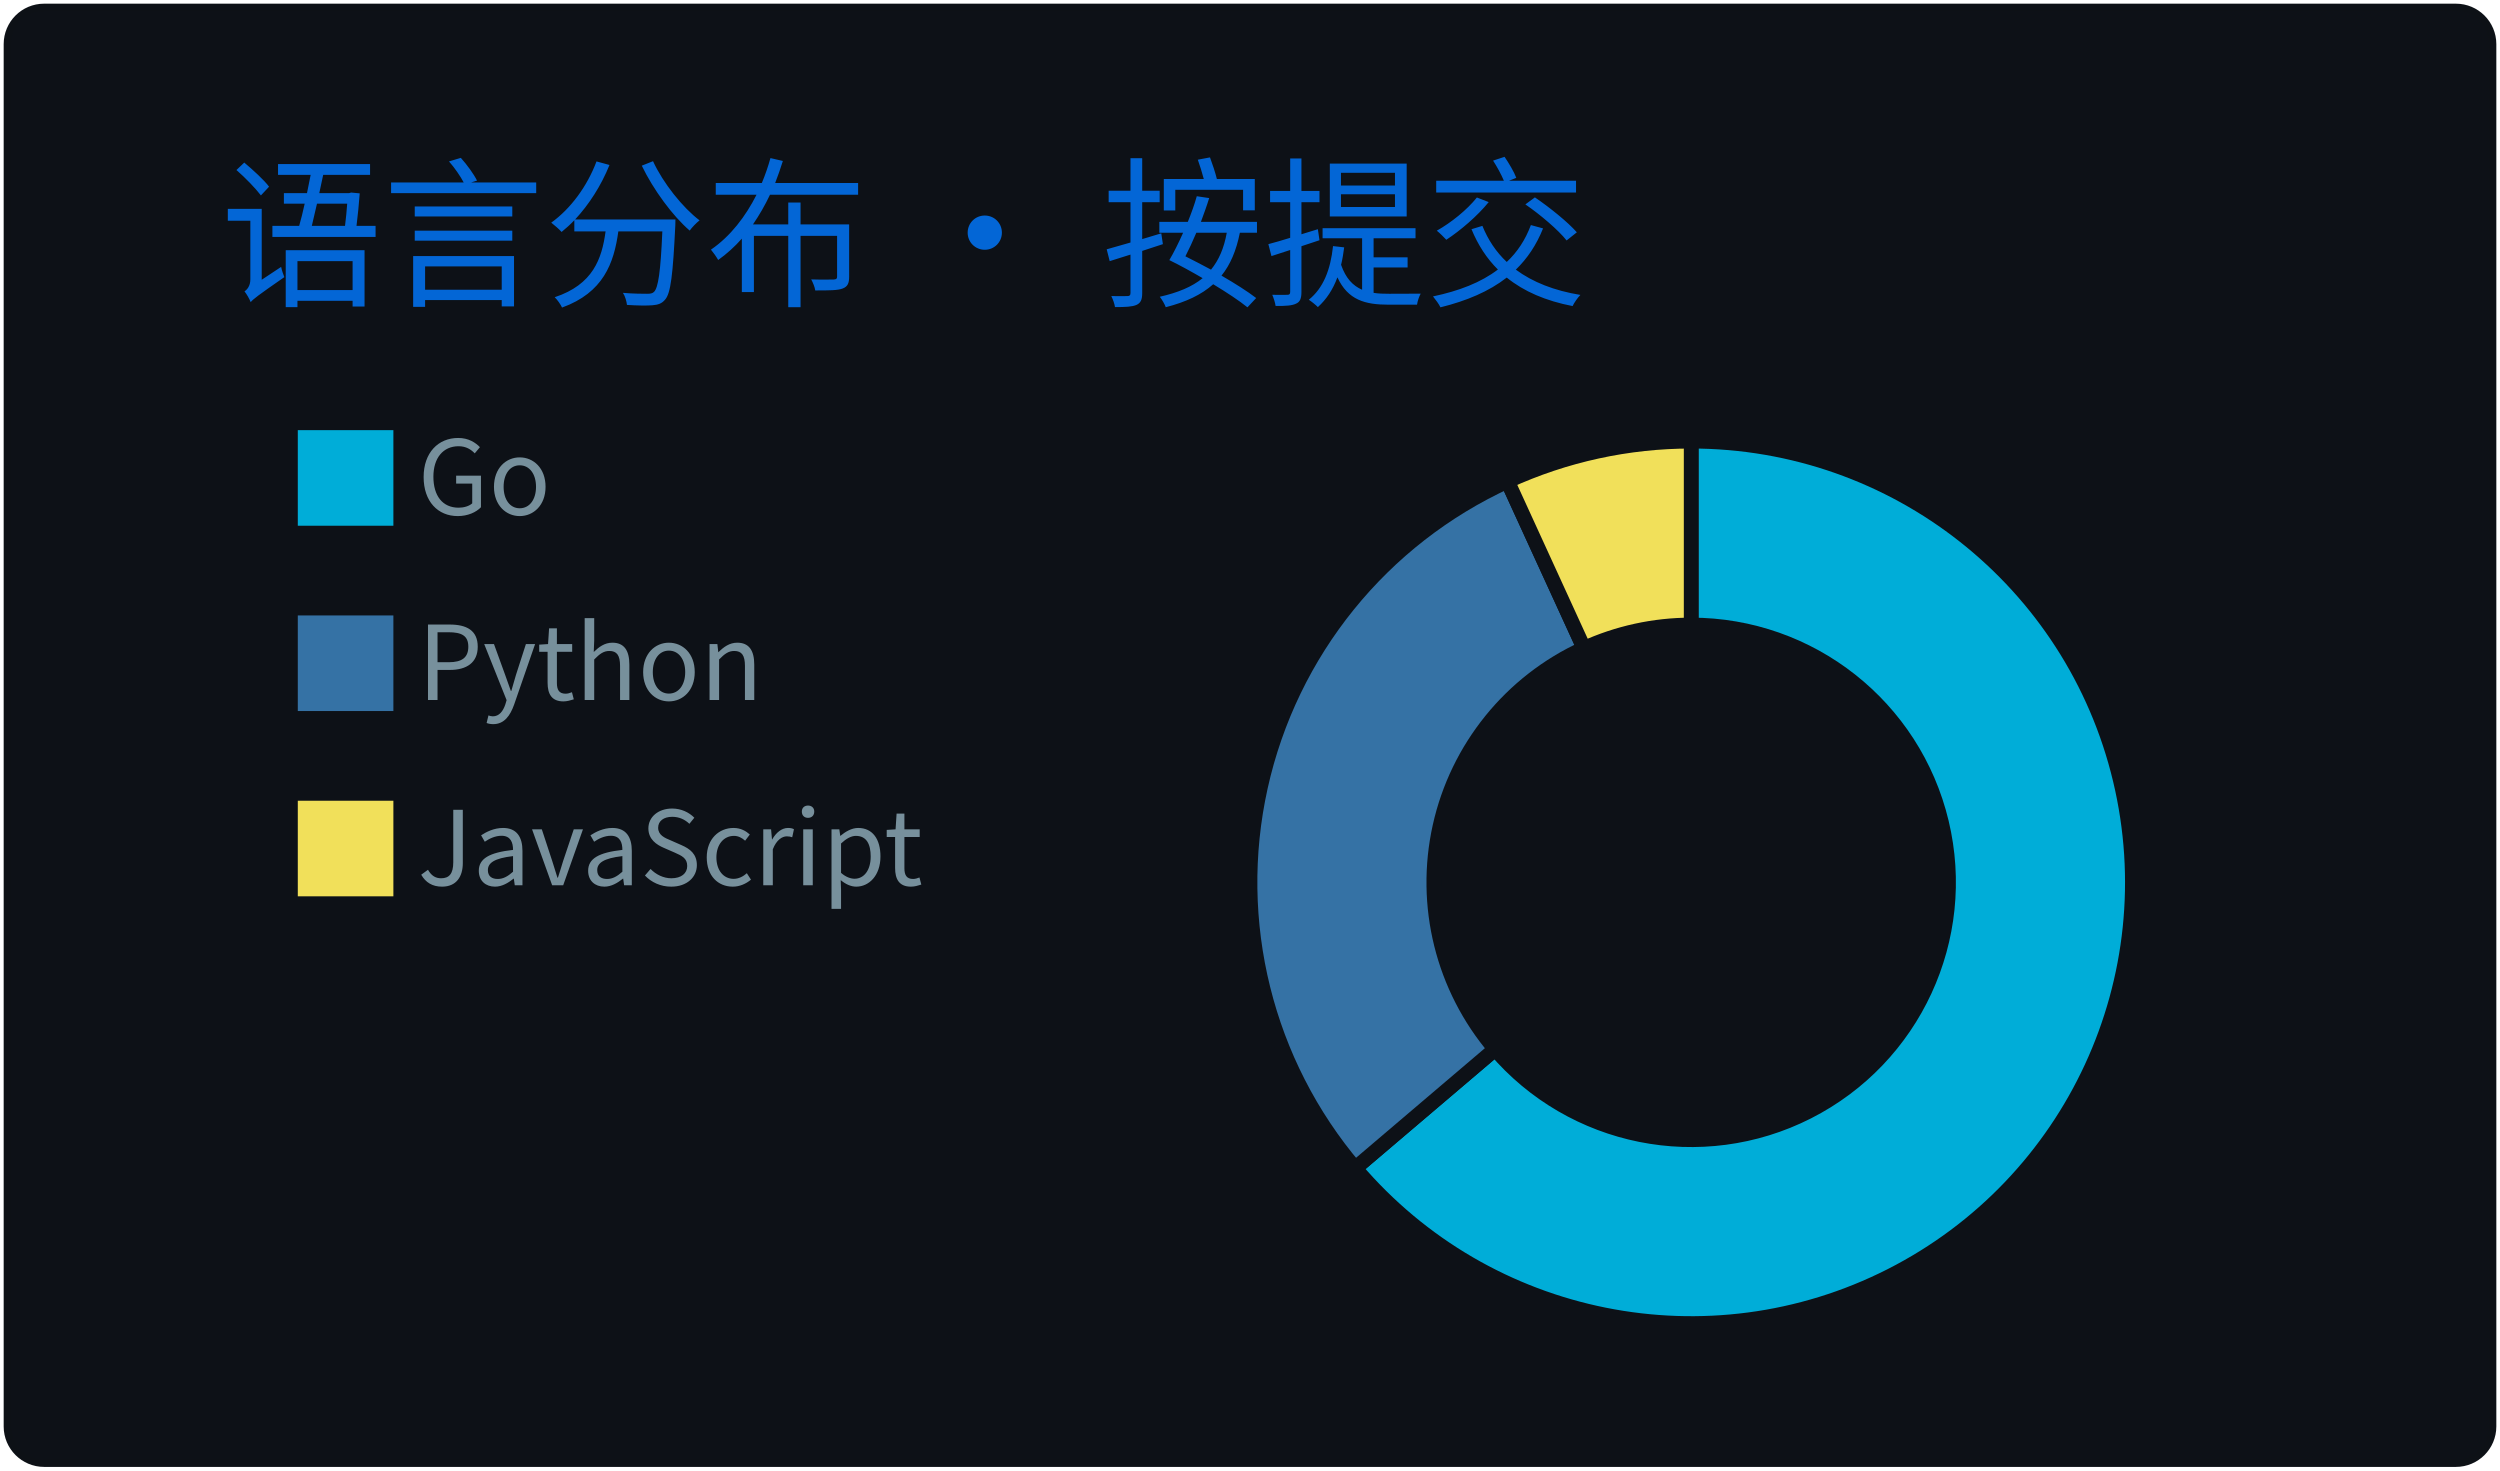
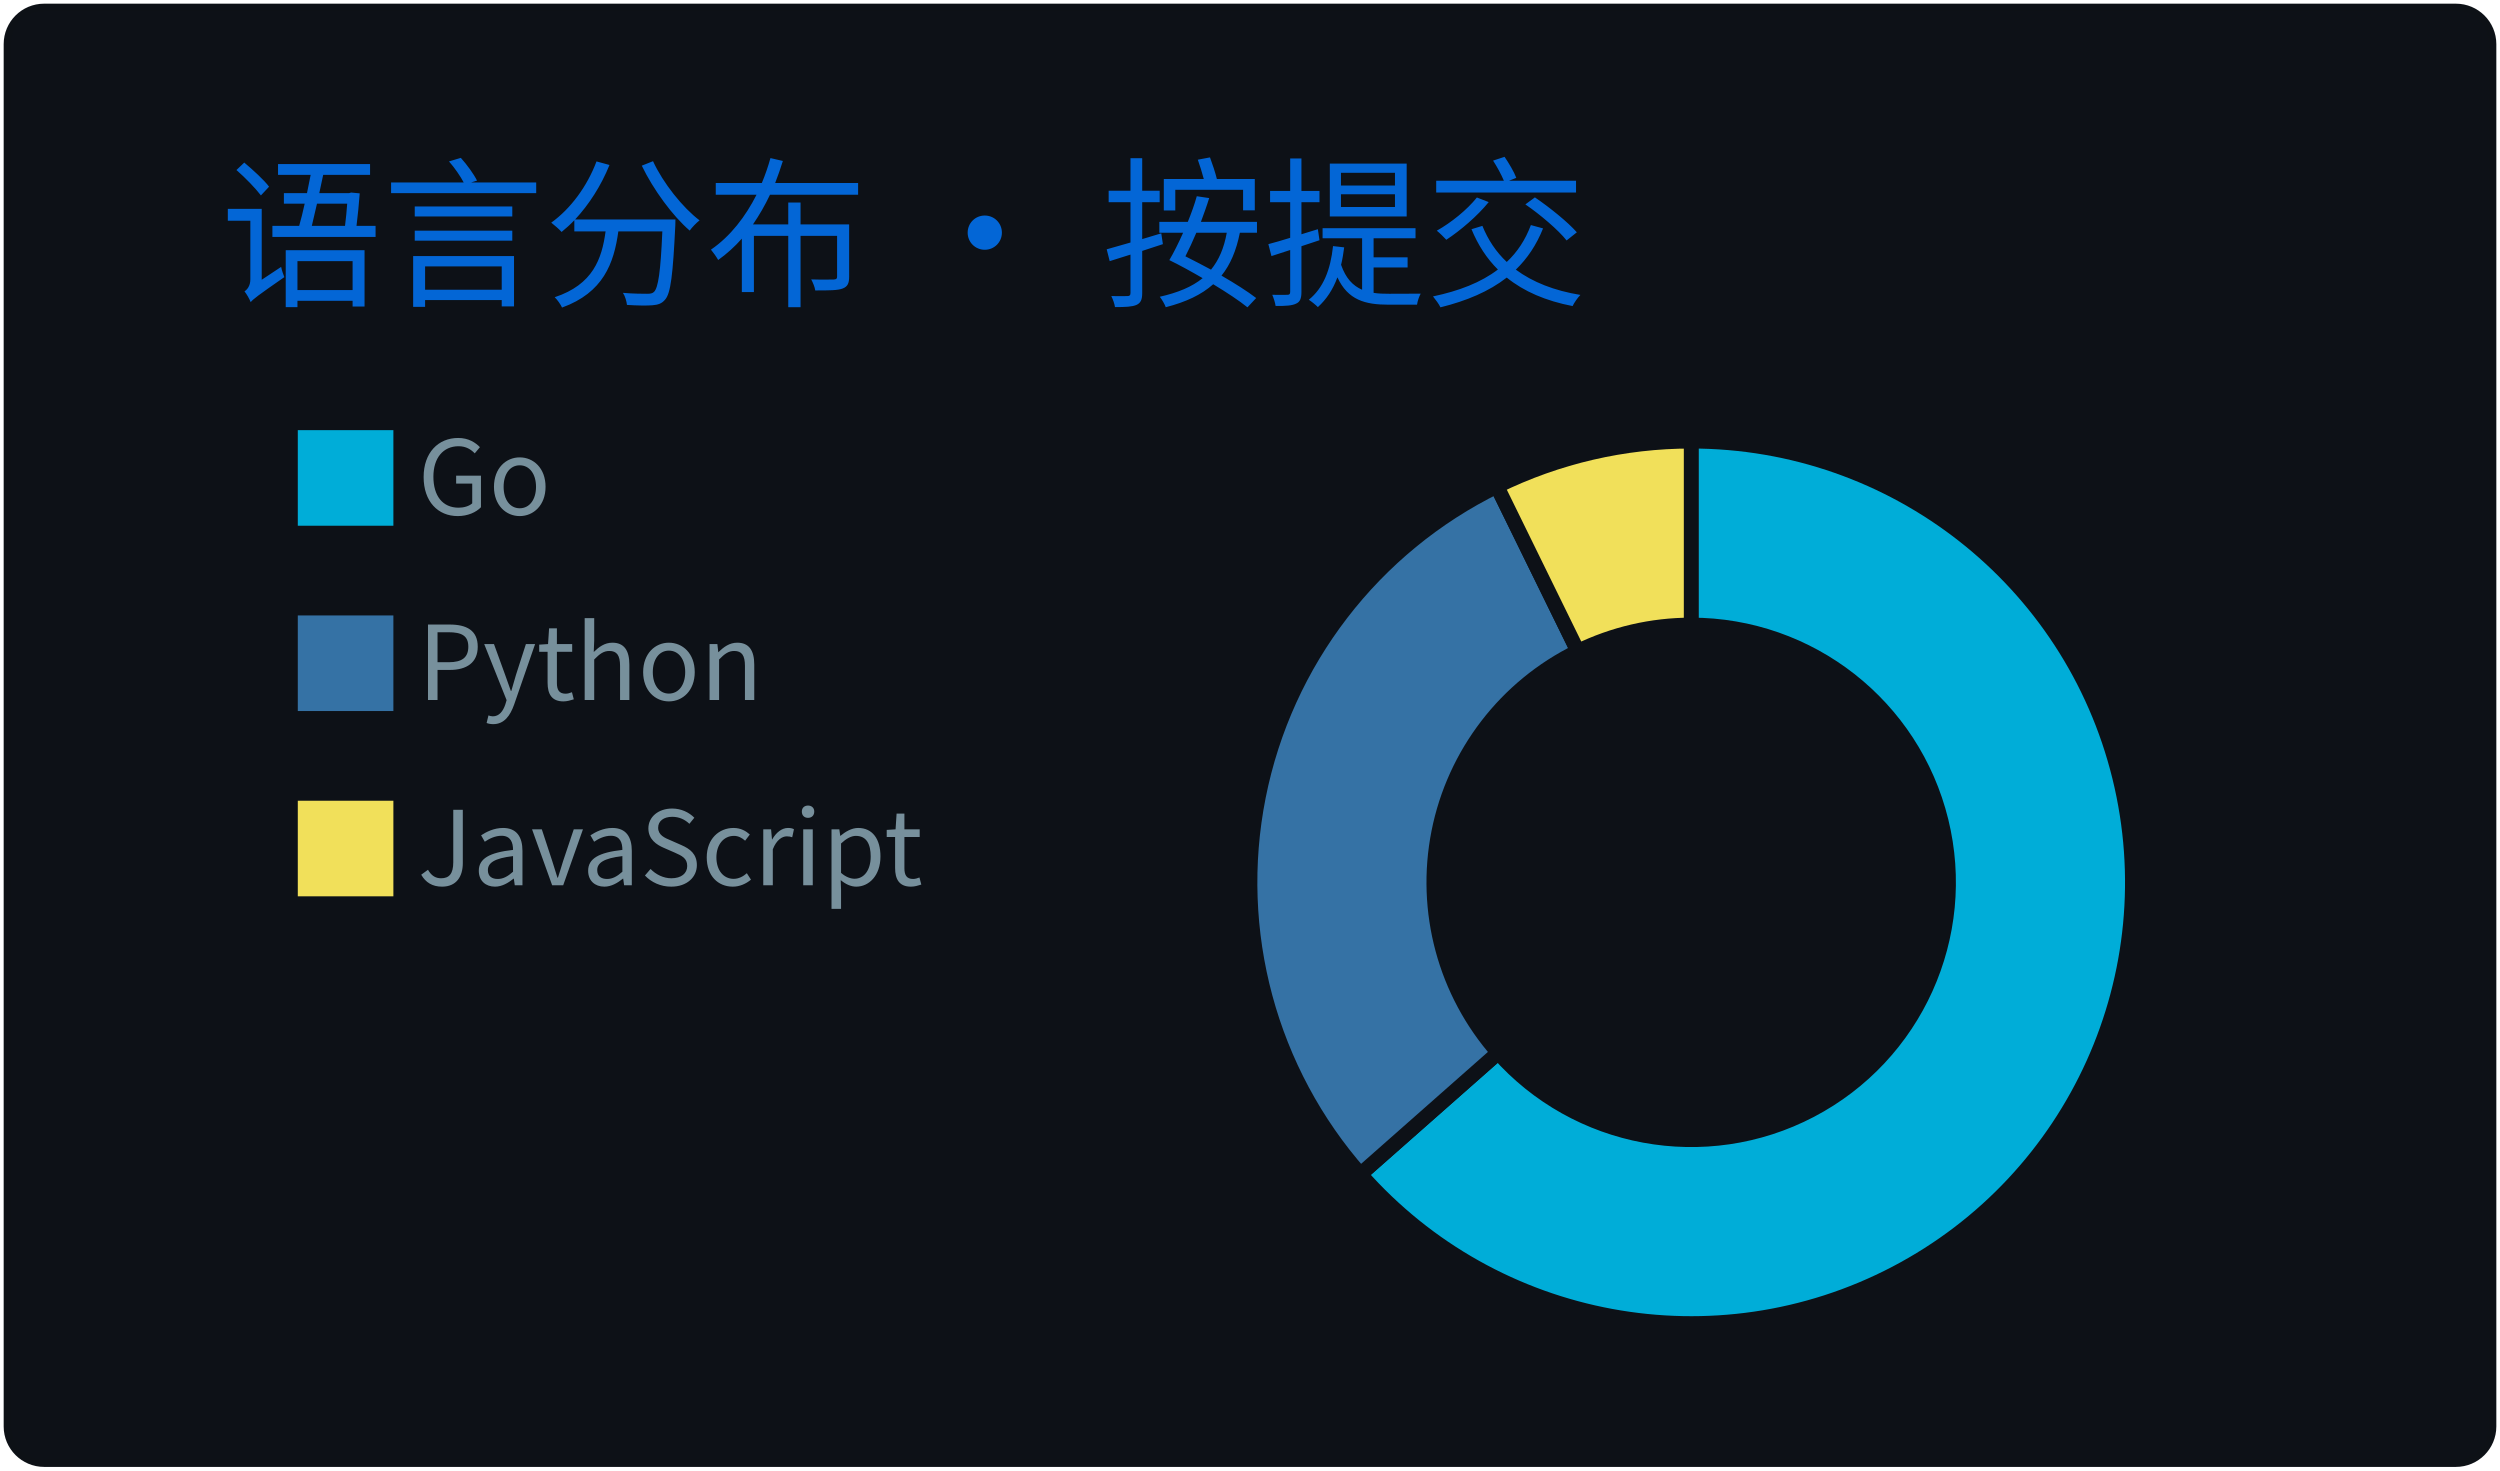
<svg xmlns="http://www.w3.org/2000/svg" width="340" height="200" viewBox="0 0 340 200">
  <style>
@keyframes gpsc-fade{from{opacity:0}to{opacity:1}}
@keyframes gpsc-rise{from{opacity:0;transform:translateY(16px)}to{opacity:1;transform:translateY(0)}}
@keyframes gpsc-grow{from{transform:scaleY(0)}to{transform:scaleY(1)}}
@keyframes gpsc-pop{from{opacity:0;transform:scale(.55)}to{opacity:1;transform:scale(1)}}
@keyframes gpsc-wipe{from{transform:translateX(calc(-1 * var(--gpsc-w,420px)))}to{transform:translateX(0)}}
@keyframes gpsc-tint{from{filter:sepia(.7) saturate(4) hue-rotate(-70deg)}to{filter:sepia(0) saturate(1) hue-rotate(0)}}
@keyframes gpsc-rgb{0%{filter:hue-rotate(0deg) saturate(1)}50%{filter:hue-rotate(180deg) saturate(1.7)}100%{filter:hue-rotate(360deg) saturate(1)}}.gpsc-item{animation:gpsc-fade 1.2s ease both calc(var(--gpsc-i,0) * 0.18s)}.arc{animation:gpsc-pop 1.2s ease both 1.35s;transform-box:fill-box;transform-origin:center}rect.bar{animation:gpsc-grow 1.5s cubic-bezier(.2,.7,.3,1) both 1.35s;transform-box:fill-box;transform-origin:center bottom}.gpsc-reveal{animation:gpsc-wipe 1.8s linear both 1.2s}@media (prefers-reduced-motion:reduce){.gpsc-root,.gpsc-root *,.gpsc-item,.gpsc-chart,rect.bar,.arc,.gpsc-reveal{animation:none!important}}</style>
  <style>* {
          font-family: 'Segoe UI', 'Microsoft YaHei', 'PingFang SC', 'Noto Sans CJK SC', Ubuntu, "Helvetica Neue", Sans-Serif
        }</style>
  <g class="gpsc-root">
    <rect x="1" y="1" rx="5" ry="5" height="99%" width="99.412%" stroke="#0d1116" stroke-width="1" fill="#0d1117" stroke-opacity="1" />
    <text x="30" y="40" class="gpsc-item" style="--gpsc-i: 0; font-size: 22px; fill: #0366d6;">语言分布 · 按提交</text>
    <g transform="translate(0,40)">
      <g transform="translate(40,0)">
        <rect y="18" width="14" height="14" class="gpsc-item" style="--gpsc-i: 0; stroke-width: 1px;" fill="#00ADD8" stroke="#0d1117" />
        <rect y="43.2" width="14" height="14" class="gpsc-item" style="--gpsc-i: 1; stroke-width: 1px;" fill="#3572A5" stroke="#0d1117" />
        <rect y="68.4" width="14" height="14" class="gpsc-item" style="--gpsc-i: 2; stroke-width: 1px;" fill="#f1e05a" stroke="#0d1117" />
        <text x="16.8" y="30" class="gpsc-item" style="--gpsc-i: 0; fill: #77909c; font-size: 14px;">Go</text>
        <text x="16.8" y="55.2" class="gpsc-item" style="--gpsc-i: 1; fill: #77909c; font-size: 14px;">Python</text>
        <text x="16.8" y="80.4" class="gpsc-item" style="--gpsc-i: 2; fill: #77909c; font-size: 14px;">JavaScript</text>
      </g>
      <g transform="translate( 230, 80 )">
        <g class="arc" style="--gpsc-i: 0;">
-           <path d="M3.67394039744206e-15,-60A60,60,0,1,1,-45.701,38.877L-26.659,22.678A35,35,0,1,0,2.1431318985078682e-15,-35Z" style="fill: #00ADD8; stroke-width: 2px;" stroke="#0d1117" />
+           <path d="M3.67394039744206e-15,-60A60,60,0,1,1,-44.987,39.701L-26.242,23.159A35,35,0,1,0,2.1431318985078682e-15,-35Z" style="fill: #00ADD8; stroke-width: 2px;" stroke="#0d1117" />
        </g>
        <g class="arc" style="--gpsc-i: 1;">
-           <path d="M-45.701,38.877A60,60,0,0,1,-24.978,-54.554L-14.571,-31.823A35,35,0,0,0,-26.659,22.678Z" style="fill: #3572A5; stroke-width: 2px;" stroke="#0d1117" />
+           <path d="M-44.987,39.701A60,60,0,0,1,-26.417,-53.871L-15.41,-31.425A35,35,0,0,0,-26.242,23.159Z" style="fill: #3572A5; stroke-width: 2px;" stroke="#0d1117" />
        </g>
        <g class="arc" style="--gpsc-i: 2;">
-           <path d="M-24.978,-54.554A60,60,0,0,1,-1.1021821192326178e-14,-60L-6.429395695523604e-15,-35A35,35,0,0,0,-14.571,-31.823Z" style="fill: #f1e05a; stroke-width: 2px;" stroke="#0d1117" />
+           <path d="M-26.417,-53.871A60,60,0,0,1,-1.1021821192326178e-14,-60L-6.429395695523604e-15,-35A35,35,0,0,0,-15.41,-31.425Z" style="fill: #f1e05a; stroke-width: 2px;" stroke="#0d1117" />
        </g>
      </g>
    </g>
  </g>
</svg>
